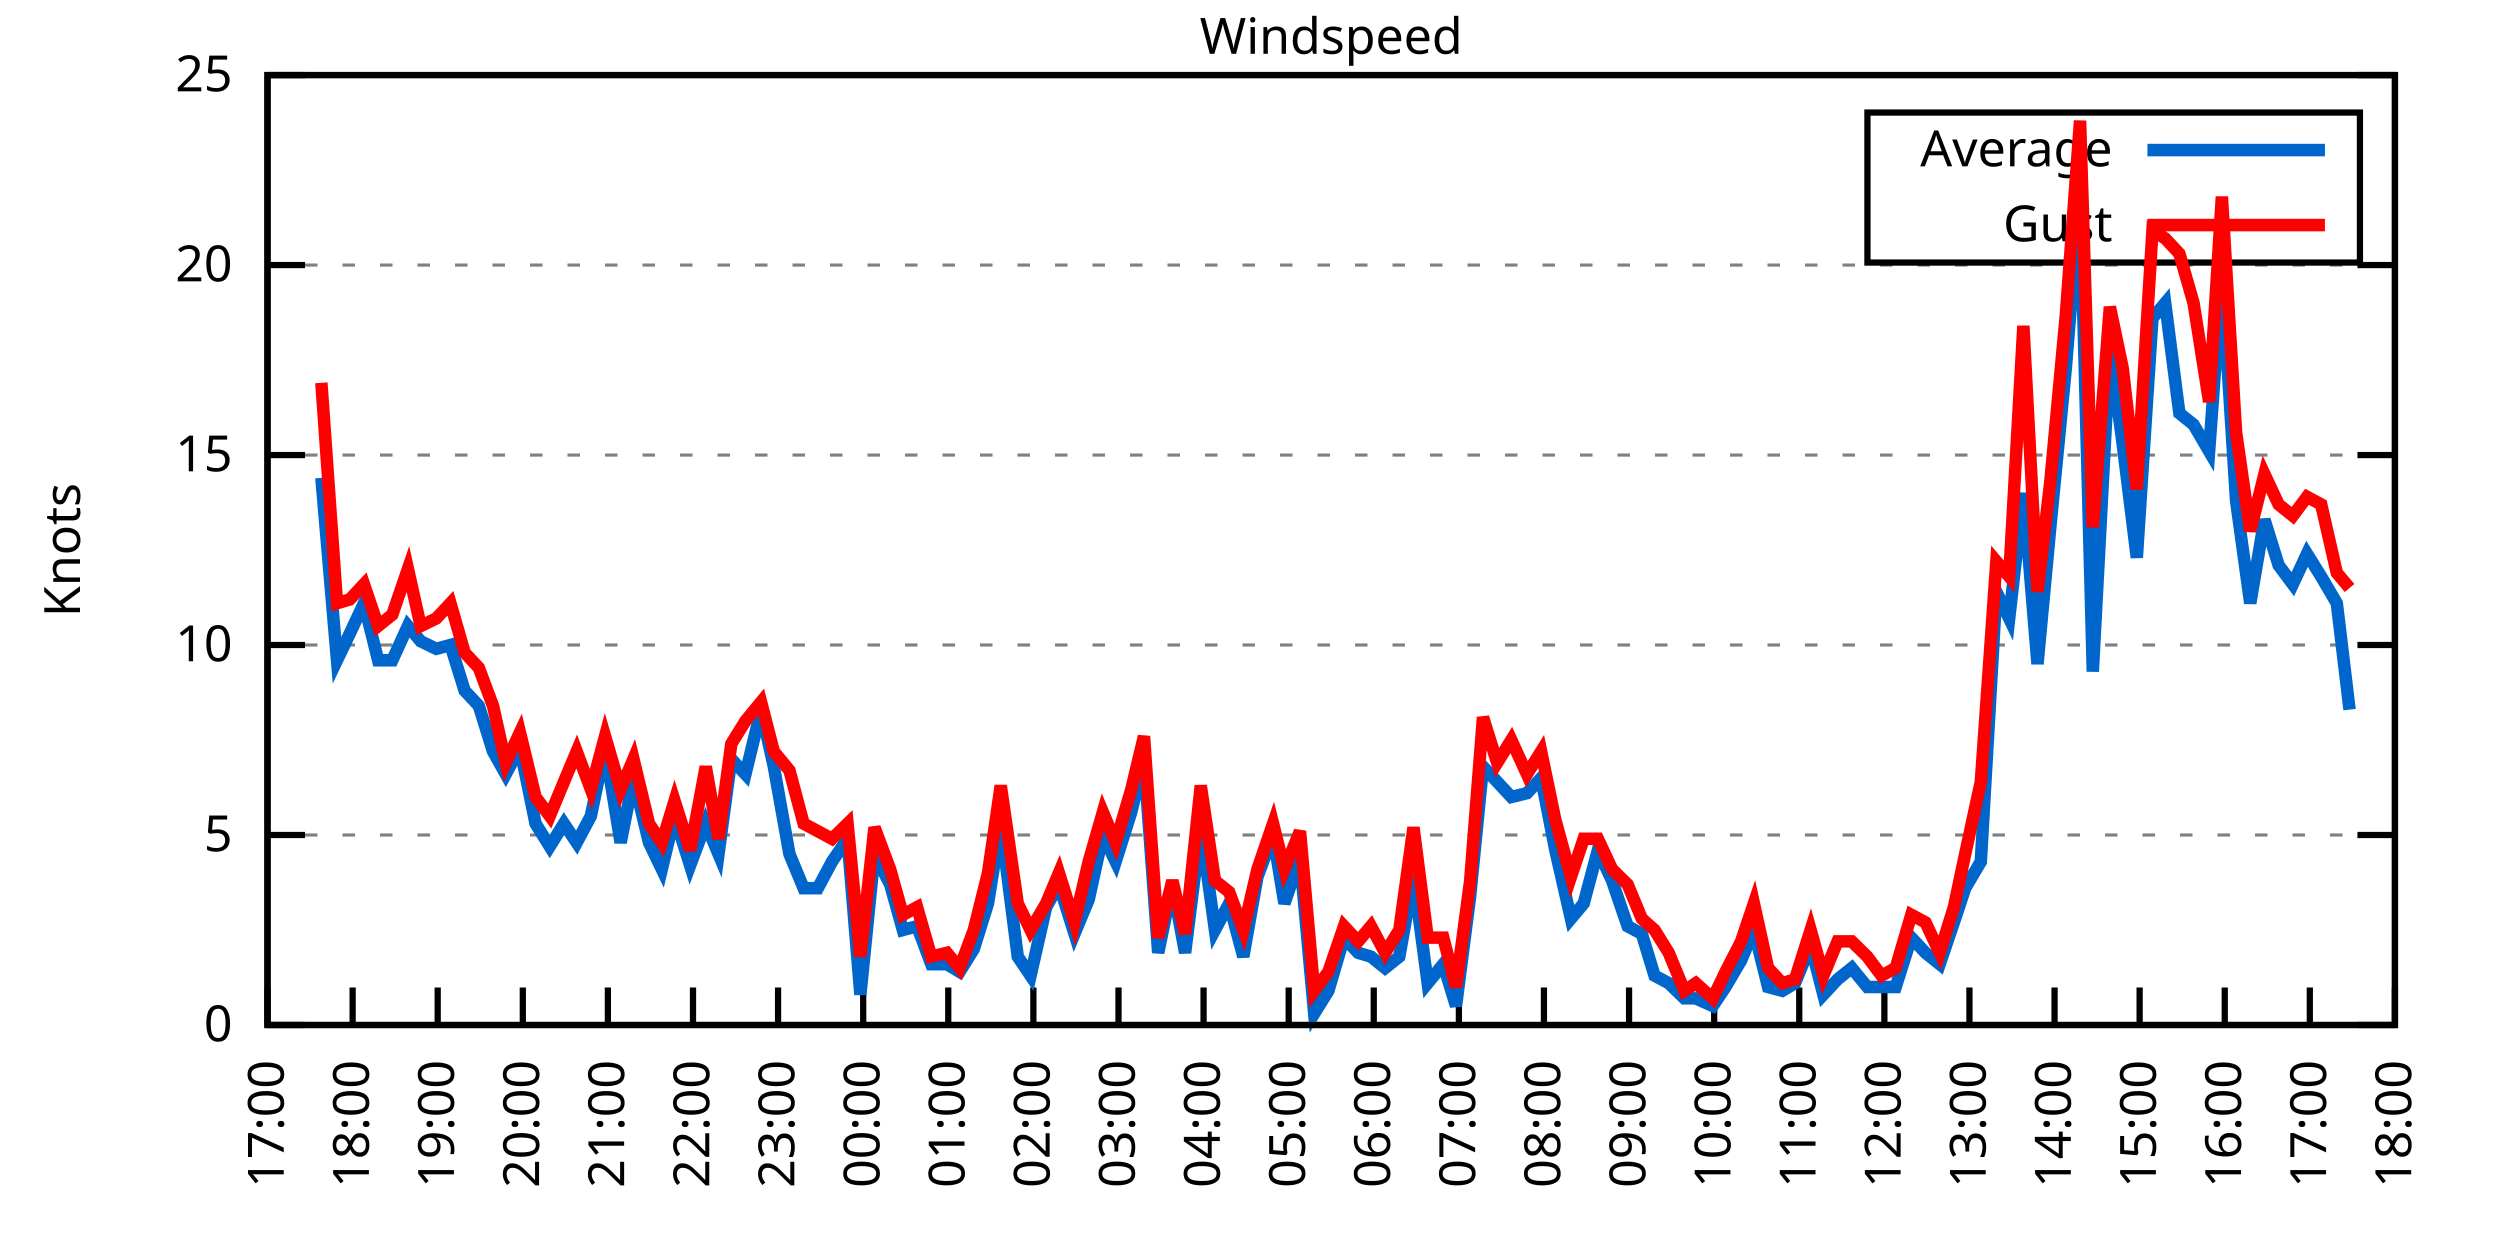
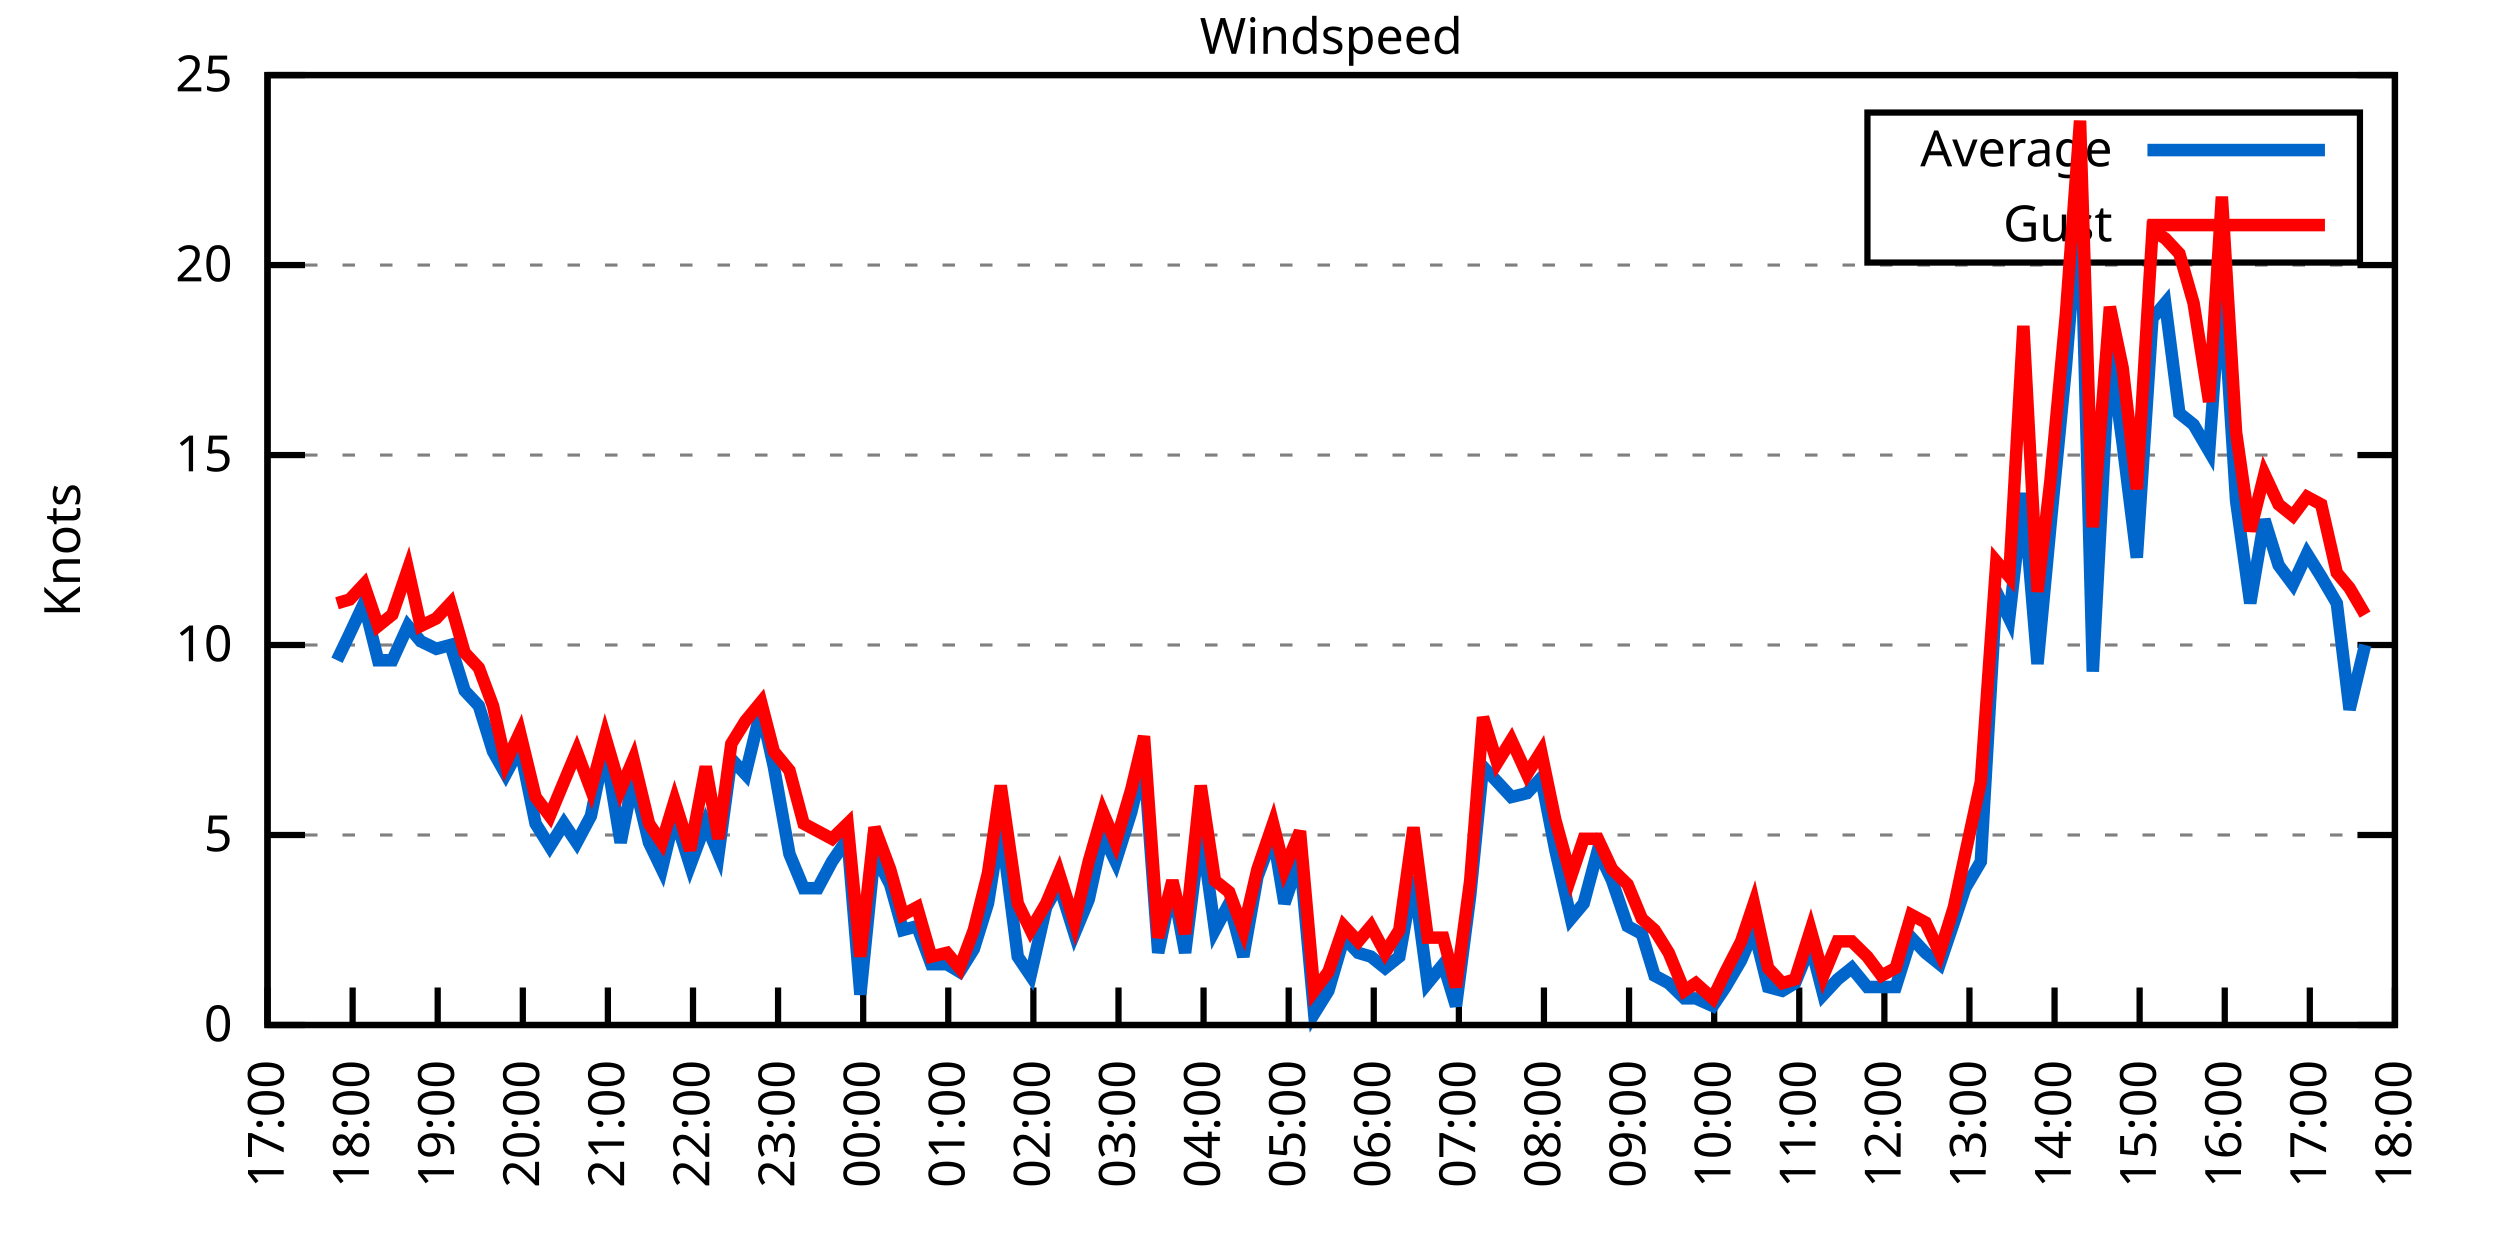
<svg xmlns="http://www.w3.org/2000/svg" xmlns:xlink="http://www.w3.org/1999/xlink" width="400" height="200" viewBox="0 0 400 200">
  <g id="gnuplot_canvas">
    <rect x="0" y="0" width="400" height="200" fill="none" />
    <defs>
      <circle id="gpDot" r="0.5" stroke-width="0.5" stroke="currentColor" />
      <path id="gpPt0" stroke-width="0.333" stroke="currentColor" d="M-1,0 h2 M0,-1 v2" />
      <path id="gpPt1" stroke-width="0.333" stroke="currentColor" d="M-1,-1 L1,1 M1,-1 L-1,1" />
      <path id="gpPt2" stroke-width="0.333" stroke="currentColor" d="M-1,0 L1,0 M0,-1 L0,1 M-1,-1 L1,1 M-1,1 L1,-1" />
      <rect id="gpPt3" stroke-width="0.333" stroke="currentColor" x="-1" y="-1" width="2" height="2" />
      <rect id="gpPt4" stroke-width="0.333" stroke="currentColor" fill="currentColor" x="-1" y="-1" width="2" height="2" />
      <circle id="gpPt5" stroke-width="0.333" stroke="currentColor" cx="0" cy="0" r="1" />
      <use xlink:href="#gpPt5" id="gpPt6" fill="currentColor" stroke="none" />
      <path id="gpPt7" stroke-width="0.333" stroke="currentColor" d="M0,-1.33 L-1.33,0.67 L1.33,0.67 z" />
      <use xlink:href="#gpPt7" id="gpPt8" fill="currentColor" stroke="none" />
      <use xlink:href="#gpPt7" id="gpPt9" stroke="currentColor" transform="rotate(180)" />
      <use xlink:href="#gpPt9" id="gpPt10" fill="currentColor" stroke="none" />
      <use xlink:href="#gpPt3" id="gpPt11" stroke="currentColor" transform="rotate(45)" />
      <use xlink:href="#gpPt11" id="gpPt12" fill="currentColor" stroke="none" />
      <path id="gpPt13" stroke-width="0.333" stroke="currentColor" d="M0,1.330 L1.265,0.411 L0.782,-1.067 L-0.782,-1.076 L-1.265,0.411 z" />
      <use xlink:href="#gpPt13" id="gpPt14" fill="currentColor" stroke="none" />
      <filter id="textbox" filterUnits="objectBoundingBox" x="0" y="0" height="1" width="1">
        <feFlood flood-color="white" flood-opacity="1" result="bgnd" />
        <feComposite in="SourceGraphic" in2="bgnd" operator="atop" />
      </filter>
      <filter id="greybox" filterUnits="objectBoundingBox" x="0" y="0" height="1" width="1">
        <feFlood flood-color="lightgrey" flood-opacity="1" result="grey" />
        <feComposite in="SourceGraphic" in2="grey" operator="atop" />
      </filter>
    </defs>
    <g fill="none" color="white" stroke="currentColor" stroke-width="1.00" stroke-linecap="butt" stroke-linejoin="miter">
</g>
    <g fill="none" color="black" stroke="currentColor" stroke-width="1.00" stroke-linecap="butt" stroke-linejoin="miter">
      <g stroke="none" shape-rendering="crispEdges">
        <polygon fill="rgb(255, 255, 255)" points="42.80,164.00 383.18,164.00 383.18,12.02 42.80,12.02 " />
      </g>
    </g>
    <g fill="none" color="black" stroke="currentColor" stroke-width="1.00" stroke-linecap="butt" stroke-linejoin="miter">
</g>
    <g fill="none" color="black" stroke="black" stroke-width="0.50" stroke-linecap="butt" stroke-linejoin="miter">
</g>
    <g fill="none" color="gray" stroke="currentColor" stroke-width="0.50" stroke-linecap="butt" stroke-linejoin="miter">
      <path stroke="gray" stroke-dasharray="2,4" class="gridline" d="M42.80,164.00 L383.19,164.00  " />
    </g>
    <g fill="none" color="gray" stroke="gray" stroke-width="1.00" stroke-linecap="butt" stroke-linejoin="miter">
</g>
    <g fill="none" color="black" stroke="currentColor" stroke-width="1.00" stroke-linecap="butt" stroke-linejoin="miter">
      <path stroke="black" d="M42.80,164.00 L48.80,164.00 M383.19,164.00 L377.19,164.00  " />
      <g transform="translate(37.20,166.60)" stroke="none" fill="black" font-family="Sans" font-size="8.00" text-anchor="end">
        <text>
          <tspan font-family="Sans"> 0</tspan>
        </text>
      </g>
    </g>
    <g fill="none" color="black" stroke="currentColor" stroke-width="1.00" stroke-linecap="butt" stroke-linejoin="miter">
</g>
    <g fill="none" color="black" stroke="black" stroke-width="0.50" stroke-linecap="butt" stroke-linejoin="miter">
</g>
    <g fill="none" color="gray" stroke="currentColor" stroke-width="0.50" stroke-linecap="butt" stroke-linejoin="miter">
      <path stroke="gray" stroke-dasharray="2,4" class="gridline" d="M42.80,133.60 L383.19,133.60  " />
    </g>
    <g fill="none" color="gray" stroke="gray" stroke-width="1.00" stroke-linecap="butt" stroke-linejoin="miter">
</g>
    <g fill="none" color="black" stroke="currentColor" stroke-width="1.00" stroke-linecap="butt" stroke-linejoin="miter">
      <path stroke="black" d="M42.80,133.60 L48.80,133.60 M383.19,133.60 L377.19,133.60  " />
      <g transform="translate(37.20,136.20)" stroke="none" fill="black" font-family="Sans" font-size="8.00" text-anchor="end">
        <text>
          <tspan font-family="Sans"> 5</tspan>
        </text>
      </g>
    </g>
    <g fill="none" color="black" stroke="currentColor" stroke-width="1.00" stroke-linecap="butt" stroke-linejoin="miter">
</g>
    <g fill="none" color="black" stroke="black" stroke-width="0.50" stroke-linecap="butt" stroke-linejoin="miter">
</g>
    <g fill="none" color="gray" stroke="currentColor" stroke-width="0.50" stroke-linecap="butt" stroke-linejoin="miter">
      <path stroke="gray" stroke-dasharray="2,4" class="gridline" d="M42.80,103.20 L383.19,103.20  " />
    </g>
    <g fill="none" color="gray" stroke="gray" stroke-width="1.00" stroke-linecap="butt" stroke-linejoin="miter">
</g>
    <g fill="none" color="black" stroke="currentColor" stroke-width="1.00" stroke-linecap="butt" stroke-linejoin="miter">
      <path stroke="black" d="M42.80,103.20 L48.80,103.20 M383.19,103.20 L377.19,103.20  " />
      <g transform="translate(37.20,105.80)" stroke="none" fill="black" font-family="Sans" font-size="8.00" text-anchor="end">
        <text>
          <tspan font-family="Sans"> 10</tspan>
        </text>
      </g>
    </g>
    <g fill="none" color="black" stroke="currentColor" stroke-width="1.00" stroke-linecap="butt" stroke-linejoin="miter">
</g>
    <g fill="none" color="black" stroke="black" stroke-width="0.50" stroke-linecap="butt" stroke-linejoin="miter">
</g>
    <g fill="none" color="gray" stroke="currentColor" stroke-width="0.50" stroke-linecap="butt" stroke-linejoin="miter">
      <path stroke="gray" stroke-dasharray="2,4" class="gridline" d="M42.80,72.81 L383.19,72.81  " />
    </g>
    <g fill="none" color="gray" stroke="gray" stroke-width="1.00" stroke-linecap="butt" stroke-linejoin="miter">
</g>
    <g fill="none" color="black" stroke="currentColor" stroke-width="1.00" stroke-linecap="butt" stroke-linejoin="miter">
      <path stroke="black" d="M42.80,72.81 L48.80,72.81 M383.19,72.81 L377.19,72.81  " />
      <g transform="translate(37.20,75.41)" stroke="none" fill="black" font-family="Sans" font-size="8.00" text-anchor="end">
        <text>
          <tspan font-family="Sans"> 15</tspan>
        </text>
      </g>
    </g>
    <g fill="none" color="black" stroke="currentColor" stroke-width="1.00" stroke-linecap="butt" stroke-linejoin="miter">
</g>
    <g fill="none" color="black" stroke="black" stroke-width="0.50" stroke-linecap="butt" stroke-linejoin="miter">
</g>
    <g fill="none" color="gray" stroke="currentColor" stroke-width="0.50" stroke-linecap="butt" stroke-linejoin="miter">
      <path stroke="gray" stroke-dasharray="2,4" class="gridline" d="M42.80,42.41 L383.19,42.41  " />
    </g>
    <g fill="none" color="gray" stroke="gray" stroke-width="1.00" stroke-linecap="butt" stroke-linejoin="miter">
</g>
    <g fill="none" color="black" stroke="currentColor" stroke-width="1.00" stroke-linecap="butt" stroke-linejoin="miter">
      <path stroke="black" d="M42.80,42.41 L48.80,42.41 M383.19,42.41 L377.19,42.41  " />
      <g transform="translate(37.20,45.01)" stroke="none" fill="black" font-family="Sans" font-size="8.00" text-anchor="end">
        <text>
          <tspan font-family="Sans"> 20</tspan>
        </text>
      </g>
    </g>
    <g fill="none" color="black" stroke="currentColor" stroke-width="1.00" stroke-linecap="butt" stroke-linejoin="miter">
</g>
    <g fill="none" color="black" stroke="black" stroke-width="0.50" stroke-linecap="butt" stroke-linejoin="miter">
</g>
    <g fill="none" color="gray" stroke="currentColor" stroke-width="0.50" stroke-linecap="butt" stroke-linejoin="miter">
      <path stroke="gray" stroke-dasharray="2,4" class="gridline" d="M42.80,12.01 L383.19,12.01  " />
    </g>
    <g fill="none" color="gray" stroke="gray" stroke-width="1.00" stroke-linecap="butt" stroke-linejoin="miter">
</g>
    <g fill="none" color="black" stroke="currentColor" stroke-width="1.00" stroke-linecap="butt" stroke-linejoin="miter">
      <path stroke="black" d="M42.80,12.01 L48.80,12.01 M383.19,12.01 L377.19,12.01  " />
      <g transform="translate(37.20,14.61)" stroke="none" fill="black" font-family="Sans" font-size="8.00" text-anchor="end">
        <text>
          <tspan font-family="Sans"> 25</tspan>
        </text>
      </g>
    </g>
    <g fill="none" color="black" stroke="currentColor" stroke-width="1.00" stroke-linecap="butt" stroke-linejoin="miter">
      <path stroke="black" d="M42.80,164.00 L42.80,158.00  " />
      <g transform="translate(45.40,169.60) rotate(270.00)" stroke="none" fill="black" font-family="Sans" font-size="8.00" text-anchor="end">
        <text>
          <tspan font-family="Sans">17:00</tspan>
        </text>
      </g>
    </g>
    <g fill="none" color="black" stroke="currentColor" stroke-width="1.00" stroke-linecap="butt" stroke-linejoin="miter">
      <path stroke="black" d="M56.42,164.00 L56.42,158.00  " />
      <g transform="translate(59.02,169.60) rotate(270.00)" stroke="none" fill="black" font-family="Sans" font-size="8.00" text-anchor="end">
        <text>
          <tspan font-family="Sans">18:00</tspan>
        </text>
      </g>
    </g>
    <g fill="none" color="black" stroke="currentColor" stroke-width="1.00" stroke-linecap="butt" stroke-linejoin="miter">
      <path stroke="black" d="M70.03,164.00 L70.03,158.00  " />
      <g transform="translate(72.63,169.60) rotate(270.00)" stroke="none" fill="black" font-family="Sans" font-size="8.00" text-anchor="end">
        <text>
          <tspan font-family="Sans">19:00</tspan>
        </text>
      </g>
    </g>
    <g fill="none" color="black" stroke="currentColor" stroke-width="1.00" stroke-linecap="butt" stroke-linejoin="miter">
      <path stroke="black" d="M83.65,164.00 L83.65,158.00  " />
      <g transform="translate(86.25,169.60) rotate(270.00)" stroke="none" fill="black" font-family="Sans" font-size="8.00" text-anchor="end">
        <text>
          <tspan font-family="Sans">20:00</tspan>
        </text>
      </g>
    </g>
    <g fill="none" color="black" stroke="currentColor" stroke-width="1.00" stroke-linecap="butt" stroke-linejoin="miter">
      <path stroke="black" d="M97.26,164.00 L97.26,158.00  " />
      <g transform="translate(99.86,169.60) rotate(270.00)" stroke="none" fill="black" font-family="Sans" font-size="8.00" text-anchor="end">
        <text>
          <tspan font-family="Sans">21:00</tspan>
        </text>
      </g>
    </g>
    <g fill="none" color="black" stroke="currentColor" stroke-width="1.00" stroke-linecap="butt" stroke-linejoin="miter">
      <path stroke="black" d="M110.88,164.00 L110.88,158.00  " />
      <g transform="translate(113.48,169.60) rotate(270.00)" stroke="none" fill="black" font-family="Sans" font-size="8.00" text-anchor="end">
        <text>
          <tspan font-family="Sans">22:00</tspan>
        </text>
      </g>
    </g>
    <g fill="none" color="black" stroke="currentColor" stroke-width="1.00" stroke-linecap="butt" stroke-linejoin="miter">
      <path stroke="black" d="M124.49,164.00 L124.49,158.00  " />
      <g transform="translate(127.09,169.60) rotate(270.00)" stroke="none" fill="black" font-family="Sans" font-size="8.00" text-anchor="end">
        <text>
          <tspan font-family="Sans">23:00</tspan>
        </text>
      </g>
    </g>
    <g fill="none" color="black" stroke="currentColor" stroke-width="1.00" stroke-linecap="butt" stroke-linejoin="miter">
      <path stroke="black" d="M138.11,164.00 L138.11,158.00  " />
      <g transform="translate(140.71,169.60) rotate(270.00)" stroke="none" fill="black" font-family="Sans" font-size="8.00" text-anchor="end">
        <text>
          <tspan font-family="Sans">00:00</tspan>
        </text>
      </g>
    </g>
    <g fill="none" color="black" stroke="currentColor" stroke-width="1.00" stroke-linecap="butt" stroke-linejoin="miter">
      <path stroke="black" d="M151.72,164.00 L151.72,158.00  " />
      <g transform="translate(154.32,169.60) rotate(270.00)" stroke="none" fill="black" font-family="Sans" font-size="8.00" text-anchor="end">
        <text>
          <tspan font-family="Sans">01:00</tspan>
        </text>
      </g>
    </g>
    <g fill="none" color="black" stroke="currentColor" stroke-width="1.00" stroke-linecap="butt" stroke-linejoin="miter">
      <path stroke="black" d="M165.34,164.00 L165.34,158.00  " />
      <g transform="translate(167.94,169.60) rotate(270.00)" stroke="none" fill="black" font-family="Sans" font-size="8.00" text-anchor="end">
        <text>
          <tspan font-family="Sans">02:00</tspan>
        </text>
      </g>
    </g>
    <g fill="none" color="black" stroke="currentColor" stroke-width="1.00" stroke-linecap="butt" stroke-linejoin="miter">
      <path stroke="black" d="M178.96,164.00 L178.96,158.00  " />
      <g transform="translate(181.56,169.60) rotate(270.00)" stroke="none" fill="black" font-family="Sans" font-size="8.00" text-anchor="end">
        <text>
          <tspan font-family="Sans">03:00</tspan>
        </text>
      </g>
    </g>
    <g fill="none" color="black" stroke="currentColor" stroke-width="1.00" stroke-linecap="butt" stroke-linejoin="miter">
      <path stroke="black" d="M192.57,164.00 L192.57,158.00  " />
      <g transform="translate(195.17,169.60) rotate(270.00)" stroke="none" fill="black" font-family="Sans" font-size="8.00" text-anchor="end">
        <text>
          <tspan font-family="Sans">04:00</tspan>
        </text>
      </g>
    </g>
    <g fill="none" color="black" stroke="currentColor" stroke-width="1.00" stroke-linecap="butt" stroke-linejoin="miter">
      <path stroke="black" d="M206.19,164.00 L206.19,158.00  " />
      <g transform="translate(208.79,169.60) rotate(270.00)" stroke="none" fill="black" font-family="Sans" font-size="8.00" text-anchor="end">
        <text>
          <tspan font-family="Sans">05:00</tspan>
        </text>
      </g>
    </g>
    <g fill="none" color="black" stroke="currentColor" stroke-width="1.00" stroke-linecap="butt" stroke-linejoin="miter">
      <path stroke="black" d="M219.80,164.00 L219.80,158.00  " />
      <g transform="translate(222.40,169.60) rotate(270.00)" stroke="none" fill="black" font-family="Sans" font-size="8.00" text-anchor="end">
        <text>
          <tspan font-family="Sans">06:00</tspan>
        </text>
      </g>
    </g>
    <g fill="none" color="black" stroke="currentColor" stroke-width="1.00" stroke-linecap="butt" stroke-linejoin="miter">
      <path stroke="black" d="M233.42,164.00 L233.42,158.00  " />
      <g transform="translate(236.02,169.60) rotate(270.00)" stroke="none" fill="black" font-family="Sans" font-size="8.00" text-anchor="end">
        <text>
          <tspan font-family="Sans">07:00</tspan>
        </text>
      </g>
    </g>
    <g fill="none" color="black" stroke="currentColor" stroke-width="1.00" stroke-linecap="butt" stroke-linejoin="miter">
      <path stroke="black" d="M247.03,164.00 L247.03,158.00  " />
      <g transform="translate(249.63,169.60) rotate(270.00)" stroke="none" fill="black" font-family="Sans" font-size="8.00" text-anchor="end">
        <text>
          <tspan font-family="Sans">08:00</tspan>
        </text>
      </g>
    </g>
    <g fill="none" color="black" stroke="currentColor" stroke-width="1.00" stroke-linecap="butt" stroke-linejoin="miter">
      <path stroke="black" d="M260.65,164.00 L260.65,158.00  " />
      <g transform="translate(263.25,169.60) rotate(270.00)" stroke="none" fill="black" font-family="Sans" font-size="8.00" text-anchor="end">
        <text>
          <tspan font-family="Sans">09:00</tspan>
        </text>
      </g>
    </g>
    <g fill="none" color="black" stroke="currentColor" stroke-width="1.00" stroke-linecap="butt" stroke-linejoin="miter">
      <path stroke="black" d="M274.27,164.00 L274.27,158.00  " />
      <g transform="translate(276.87,169.60) rotate(270.00)" stroke="none" fill="black" font-family="Sans" font-size="8.00" text-anchor="end">
        <text>
          <tspan font-family="Sans">10:00</tspan>
        </text>
      </g>
    </g>
    <g fill="none" color="black" stroke="currentColor" stroke-width="1.00" stroke-linecap="butt" stroke-linejoin="miter">
      <path stroke="black" d="M287.88,164.00 L287.88,158.00  " />
      <g transform="translate(290.48,169.60) rotate(270.00)" stroke="none" fill="black" font-family="Sans" font-size="8.00" text-anchor="end">
        <text>
          <tspan font-family="Sans">11:00</tspan>
        </text>
      </g>
    </g>
    <g fill="none" color="black" stroke="currentColor" stroke-width="1.00" stroke-linecap="butt" stroke-linejoin="miter">
      <path stroke="black" d="M301.50,164.00 L301.50,158.00  " />
      <g transform="translate(304.10,169.60) rotate(270.00)" stroke="none" fill="black" font-family="Sans" font-size="8.00" text-anchor="end">
        <text>
          <tspan font-family="Sans">12:00</tspan>
        </text>
      </g>
    </g>
    <g fill="none" color="black" stroke="currentColor" stroke-width="1.00" stroke-linecap="butt" stroke-linejoin="miter">
      <path stroke="black" d="M315.11,164.00 L315.11,158.00  " />
      <g transform="translate(317.71,169.60) rotate(270.00)" stroke="none" fill="black" font-family="Sans" font-size="8.00" text-anchor="end">
        <text>
          <tspan font-family="Sans">13:00</tspan>
        </text>
      </g>
    </g>
    <g fill="none" color="black" stroke="currentColor" stroke-width="1.00" stroke-linecap="butt" stroke-linejoin="miter">
      <path stroke="black" d="M328.73,164.00 L328.73,158.00  " />
      <g transform="translate(331.33,169.60) rotate(270.00)" stroke="none" fill="black" font-family="Sans" font-size="8.00" text-anchor="end">
        <text>
          <tspan font-family="Sans">14:00</tspan>
        </text>
      </g>
    </g>
    <g fill="none" color="black" stroke="currentColor" stroke-width="1.00" stroke-linecap="butt" stroke-linejoin="miter">
      <path stroke="black" d="M342.34,164.00 L342.34,158.00  " />
      <g transform="translate(344.94,169.60) rotate(270.00)" stroke="none" fill="black" font-family="Sans" font-size="8.00" text-anchor="end">
        <text>
          <tspan font-family="Sans">15:00</tspan>
        </text>
      </g>
    </g>
    <g fill="none" color="black" stroke="currentColor" stroke-width="1.00" stroke-linecap="butt" stroke-linejoin="miter">
      <path stroke="black" d="M355.96,164.00 L355.96,158.00  " />
      <g transform="translate(358.56,169.60) rotate(270.00)" stroke="none" fill="black" font-family="Sans" font-size="8.00" text-anchor="end">
        <text>
          <tspan font-family="Sans">16:00</tspan>
        </text>
      </g>
    </g>
    <g fill="none" color="black" stroke="currentColor" stroke-width="1.00" stroke-linecap="butt" stroke-linejoin="miter">
      <path stroke="black" d="M369.57,164.00 L369.57,158.00  " />
      <g transform="translate(372.17,169.60) rotate(270.00)" stroke="none" fill="black" font-family="Sans" font-size="8.00" text-anchor="end">
        <text>
          <tspan font-family="Sans">17:00</tspan>
        </text>
      </g>
    </g>
    <g fill="none" color="black" stroke="currentColor" stroke-width="1.00" stroke-linecap="butt" stroke-linejoin="miter">
      <path stroke="black" d="M383.19,164.00 L383.19,158.00  " />
      <g transform="translate(385.79,169.60) rotate(270.00)" stroke="none" fill="black" font-family="Sans" font-size="8.00" text-anchor="end">
        <text>
          <tspan font-family="Sans">18:00</tspan>
        </text>
      </g>
    </g>
    <g fill="none" color="black" stroke="currentColor" stroke-width="1.00" stroke-linecap="butt" stroke-linejoin="miter">
</g>
    <g fill="none" color="black" stroke="currentColor" stroke-width="1.00" stroke-linecap="butt" stroke-linejoin="miter">
      <path stroke="black" d="M42.80,12.01 L42.80,164.00 L383.19,164.00 L383.19,12.01 L42.80,12.01 Z  " />
    </g>
    <g fill="none" color="black" stroke="currentColor" stroke-width="1.00" stroke-linecap="butt" stroke-linejoin="miter">
</g>
    <g fill="none" color="black" stroke="currentColor" stroke-width="1.00" stroke-linecap="butt" stroke-linejoin="miter">
      <path stroke="black" d="M298.79,42.01 L298.79,18.01 L377.59,18.01 L377.59,42.01 L298.79,42.01 Z  " />
    </g>
    <g id="Windspeed_plot_1">
      <g fill="none" color="white" stroke="black" stroke-width="2.00" stroke-linecap="butt" stroke-linejoin="miter">
</g>
      <g fill="none" color="black" stroke="currentColor" stroke-width="2.00" stroke-linecap="butt" stroke-linejoin="miter">
        <g transform="translate(337.99,26.61)" stroke="none" fill="black" font-family="Sans" font-size="8.00" text-anchor="end">
          <text>
            <tspan font-family="Sans">Average</tspan>
          </text>
        </g>
      </g>
      <g fill="none" color="black" stroke="currentColor" stroke-width="2.00" stroke-linecap="butt" stroke-linejoin="miter">
-         <path stroke="rgb(  0, 102, 204)" d="M343.59,24.01 L371.99,24.01 M51.42,76.45 L53.92,105.64 L55.96,101.38 L58.23,96.52 L60.50,105.64 L62.77,105.64   L65.27,100.16 L67.31,102.60 L69.80,103.81 L72.07,103.20 L74.34,110.50 L76.61,112.93 L78.88,120.23 L80.92,123.87   L83.19,119.62 L85.69,131.78 L87.96,135.43 L90.23,131.78 L92.27,134.82 L94.54,130.56 L96.81,119.62 L99.30,134.82   L101.35,124.48 L103.84,134.82 L105.89,139.07 L107.93,130.56 L110.42,138.47 L112.92,131.78 L114.96,136.64 L117.01,121.44   L119.27,123.87 L121.77,113.54 L123.81,122.66 L126.31,136.64 L128.58,142.11 L130.85,142.11 L133.12,137.86 L135.61,134.21   L137.66,159.14 L139.92,136.64 L142.42,141.51 L144.46,148.80 L146.73,148.19 L149.00,154.27 L151.50,154.27 L153.54,155.49   L155.81,151.84 L158.08,144.55 L160.12,131.78 L162.84,153.06 L164.89,156.10 L167.38,145.15 L169.43,141.51 L171.92,149.41   L174.19,143.94 L176.46,133.60 L178.50,137.86 L181.00,129.95 L183.04,121.44 L185.31,152.45 L187.58,141.51 L189.62,152.45   L192.12,132.39 L194.39,148.80 L196.66,144.55 L198.93,153.06 L201.19,140.29 L203.69,133.60 L205.51,144.55 L208.00,137.25   L210.27,162.18 L212.54,158.53 L215.04,150.02 L217.31,152.45 L219.35,153.06 L221.62,154.88 L223.89,153.06 L226.16,140.29   L228.43,157.31 L230.92,154.27 L232.96,160.96 L235.23,143.33 L237.28,122.66 L239.55,125.09 L241.81,127.52 L244.31,126.91   L246.58,124.48 L248.85,136.03 L251.35,146.98 L253.39,144.55 L255.66,136.03 L257.93,140.90 L260.42,148.19 L262.69,149.41   L264.73,156.10 L267.00,157.31 L269.50,159.74 L271.32,159.74 L274.04,160.96 L276.08,157.92 L278.58,153.66 L280.62,148.80   L282.89,157.92 L285.16,158.53 L287.20,157.31 L289.70,151.23 L291.74,159.14 L294.01,156.70 L296.28,154.88 L298.77,157.92   L301.04,157.92 L303.31,157.92 L305.81,150.02 L308.08,152.45 L310.35,154.27 L312.62,147.59 L314.43,142.11 L316.93,137.86   L319.42,94.69 L321.47,98.95 L323.74,78.89 L326.00,106.24 L328.05,84.36 L330.54,58.82 L332.81,30.86 L334.85,107.46   L337.58,55.78 L339.62,70.98 L341.89,89.22 L344.39,50.92 L346.43,48.49 L348.70,66.12 L350.97,67.94 L353.46,72.20   L355.50,44.23 L357.77,80.10 L360.04,96.52 L362.31,83.14 L364.58,90.44 L366.85,93.48 L369.12,88.61 L371.39,92.26   L373.89,96.52 L375.93,113.54  " />
+         <path stroke="rgb(  0, 102, 204)" d="M343.59,24.01 L371.99,24.01 M53.92,105.64 L55.96,101.38 L58.23,96.52 L60.50,105.64 L62.77,105.64 L65.27,100.16   L67.31,102.60 L69.80,103.81 L72.07,103.20 L74.34,110.50 L76.61,112.93 L78.88,120.23 L80.92,123.87 L83.19,119.62   L85.69,131.78 L87.96,135.43 L90.23,131.78 L92.27,134.82 L94.54,130.56 L96.81,119.62 L99.30,134.82 L101.35,124.48   L103.84,134.82 L105.89,139.07 L107.93,130.56 L110.42,138.47 L112.92,131.78 L114.96,136.64 L117.01,121.44 L119.27,123.87   L121.77,113.54 L123.81,122.66 L126.31,136.64 L128.58,142.11 L130.85,142.11 L133.12,137.86 L135.61,134.21 L137.66,159.14   L139.92,136.64 L142.42,141.51 L144.46,148.80 L146.73,148.19 L149.00,154.27 L151.50,154.27 L153.54,155.49 L155.81,151.84   L158.08,144.55 L160.12,131.78 L162.84,153.06 L164.89,156.10 L167.38,145.15 L169.43,141.51 L171.92,149.41 L174.19,143.94   L176.46,133.60 L178.50,137.86 L181.00,129.95 L183.04,121.44 L185.31,152.45 L187.58,141.51 L189.62,152.45 L192.12,132.39   L194.39,148.80 L196.66,144.55 L198.93,153.06 L201.19,140.29 L203.69,133.60 L205.51,144.55 L208.00,137.25 L210.27,162.18   L212.54,158.53 L215.04,150.02 L217.31,152.45 L219.35,153.06 L221.62,154.88 L223.89,153.06 L226.16,140.29 L228.43,157.31   L230.92,154.27 L232.96,160.96 L235.23,143.33 L237.28,122.66 L239.55,125.09 L241.81,127.52 L244.31,126.91 L246.58,124.48   L248.85,136.03 L251.35,146.98 L253.39,144.55 L255.66,136.03 L257.93,140.90 L260.42,148.19 L262.69,149.41 L264.73,156.10   L267.00,157.31 L269.50,159.74 L271.32,159.74 L274.04,160.96 L276.08,157.92 L278.58,153.66 L280.62,148.80 L282.89,157.92   L285.16,158.53 L287.20,157.31 L289.70,151.23 L291.74,159.14 L294.01,156.70 L296.28,154.88 L298.77,157.92 L301.04,157.92   L303.31,157.92 L305.81,150.02 L308.08,152.45 L310.35,154.27 L312.62,147.59 L314.43,142.11 L316.93,137.86 L319.42,94.69   L321.47,98.95 L323.74,78.89 L326.00,106.24 L328.05,84.36 L330.54,58.82 L332.81,30.86 L334.85,107.46 L337.58,55.78   L339.62,70.98 L341.89,89.22 L344.39,50.92 L346.43,48.49 L348.70,66.12 L350.97,67.94 L353.46,72.20 L355.50,44.23   L357.77,80.10 L360.04,96.52 L362.31,83.14 L364.58,90.44 L366.85,93.48 L369.12,88.61 L371.39,92.26 L373.89,96.52   L375.93,113.54 L378.42,103.20  " />
      </g>
    </g>
    <g id="Windspeed_plot_2">
      <g fill="none" color="black" stroke="currentColor" stroke-width="2.00" stroke-linecap="butt" stroke-linejoin="miter">
        <g transform="translate(337.99,38.61)" stroke="none" fill="black" font-family="Sans" font-size="8.00" text-anchor="end">
          <text>
            <tspan font-family="Sans">Gust</tspan>
          </text>
        </g>
      </g>
      <g fill="none" color="black" stroke="currentColor" stroke-width="2.00" stroke-linecap="butt" stroke-linejoin="miter">
-         <path stroke="rgb(255,   0,   0)" d="M343.59,36.01 L371.99,36.01 M51.42,61.25 L53.92,96.52 L55.96,95.91 L58.23,93.48 L60.50,100.16 L62.77,98.34   L65.27,91.04 L67.31,100.16 L69.80,98.95 L72.07,96.52 L74.34,104.42 L76.61,106.85 L78.88,112.93 L80.92,122.05   L83.19,117.19 L85.69,127.52 L87.96,130.56 L90.23,125.09 L92.27,120.23 L94.54,126.31 L96.81,117.80 L99.30,126.31   L101.35,121.44 L103.84,131.78 L105.89,134.82 L107.93,128.13 L110.42,136.03 L112.92,122.66 L114.96,134.21 L117.01,119.01   L119.27,115.36 L121.77,112.32 L123.81,120.23 L126.31,123.27 L128.58,131.78 L130.85,132.99 L133.12,134.21 L135.61,131.78   L137.66,153.06 L139.92,132.39 L142.42,139.07 L144.46,146.37 L146.73,145.15 L149.00,153.06 L151.50,152.45 L153.54,154.88   L155.81,148.80 L158.08,139.68 L160.12,125.70 L162.84,144.55 L164.89,148.80 L167.38,144.55 L169.43,139.68 L171.92,147.59   L174.19,137.86 L176.46,129.95 L178.50,134.82 L181.00,126.31 L183.04,117.80 L185.31,150.02 L187.58,140.90 L189.62,149.41   L192.12,125.70 L194.39,140.90 L196.66,142.72 L198.93,148.80 L201.19,139.07 L203.69,131.78 L205.51,139.07 L208.00,132.99   L210.27,158.53 L212.54,155.49 L215.04,148.19 L217.31,150.62 L219.35,148.19 L221.62,152.45 L223.89,148.80 L226.16,132.39   L228.43,150.02 L230.92,150.02 L232.96,157.92 L235.23,140.90 L237.28,114.76 L239.55,122.05 L241.81,118.40 L244.31,123.87   L246.58,120.23 L248.85,131.17 L251.35,140.29 L253.39,134.21 L255.66,134.21 L257.93,139.07 L260.42,141.51 L262.69,146.98   L264.73,148.80 L267.00,152.45 L269.50,158.53 L271.32,157.31 L274.04,159.74 L276.08,155.49 L278.58,150.62 L280.62,144.55   L282.89,154.88 L285.16,157.31 L287.20,156.70 L289.70,148.80 L291.74,156.10 L294.01,150.62 L296.28,150.62 L298.77,153.06   L301.04,156.10 L303.31,154.88 L305.81,146.37 L308.08,147.59 L310.35,152.45 L312.62,145.15 L314.43,136.64 L316.93,125.09   L319.42,89.83 L321.47,92.26 L323.74,52.14 L326.00,94.69 L328.05,77.06 L330.54,50.31 L332.81,19.31 L334.85,84.36   L337.58,49.10 L339.62,58.82 L341.89,78.28 L344.39,36.94 L346.43,38.15 L348.70,40.58 L350.97,48.49 L353.46,64.29   L355.50,31.46 L357.77,69.16 L360.04,84.97 L362.31,75.85 L364.58,80.71 L366.85,82.53 L369.12,79.49 L371.39,80.71   L373.89,91.65 L375.93,94.08  " />
+         <path stroke="rgb(255,   0,   0)" d="M343.59,36.01 L371.99,36.01 M53.92,96.52 L55.96,95.91 L58.23,93.48 L60.50,100.16 L62.77,98.34 L65.27,91.04   L67.31,100.16 L69.80,98.95 L72.07,96.52 L74.34,104.42 L76.61,106.85 L78.88,112.93 L80.92,122.05 L83.19,117.19   L85.69,127.52 L87.96,130.56 L90.23,125.09 L92.27,120.23 L94.54,126.31 L96.81,117.80 L99.30,126.31 L101.35,121.44   L103.84,131.78 L105.89,134.82 L107.93,128.13 L110.42,136.03 L112.92,122.66 L114.96,134.21 L117.01,119.01 L119.27,115.36   L121.77,112.32 L123.81,120.23 L126.31,123.27 L128.58,131.78 L130.85,132.99 L133.12,134.21 L135.61,131.78 L137.66,153.06   L139.92,132.39 L142.42,139.07 L144.46,146.37 L146.73,145.15 L149.00,153.06 L151.50,152.45 L153.54,154.88 L155.81,148.80   L158.08,139.68 L160.12,125.70 L162.84,144.55 L164.89,148.80 L167.38,144.55 L169.43,139.68 L171.92,147.59 L174.19,137.86   L176.46,129.95 L178.50,134.82 L181.00,126.31 L183.04,117.80 L185.31,150.02 L187.58,140.90 L189.62,149.41 L192.12,125.70   L194.39,140.90 L196.66,142.72 L198.93,148.80 L201.19,139.07 L203.69,131.78 L205.51,139.07 L208.00,132.99 L210.27,158.53   L212.54,155.49 L215.04,148.19 L217.31,150.62 L219.35,148.19 L221.62,152.45 L223.89,148.80 L226.16,132.39 L228.43,150.02   L230.92,150.02 L232.96,157.92 L235.23,140.90 L237.28,114.76 L239.55,122.05 L241.81,118.40 L244.31,123.87 L246.58,120.23   L248.85,131.17 L251.35,140.29 L253.39,134.21 L255.66,134.21 L257.93,139.07 L260.42,141.51 L262.69,146.98 L264.73,148.80   L267.00,152.45 L269.50,158.53 L271.32,157.31 L274.04,159.74 L276.08,155.49 L278.58,150.62 L280.62,144.55 L282.89,154.88   L285.16,157.31 L287.20,156.70 L289.70,148.80 L291.74,156.10 L294.01,150.62 L296.28,150.62 L298.77,153.06 L301.04,156.10   L303.31,154.88 L305.81,146.37 L308.08,147.59 L310.35,152.45 L312.62,145.15 L314.43,136.64 L316.93,125.09 L319.42,89.83   L321.47,92.26 L323.74,52.14 L326.00,94.69 L328.05,77.06 L330.54,50.31 L332.81,19.31 L334.85,84.36 L337.58,49.10   L339.62,58.82 L341.89,78.28 L344.39,36.94 L346.43,38.15 L348.70,40.58 L350.97,48.49 L353.46,64.29 L355.50,31.46   L357.77,69.16 L360.04,84.97 L362.31,75.85 L364.58,80.71 L366.85,82.53 L369.12,79.49 L371.39,80.71 L373.89,91.65   L375.93,94.08 L378.42,98.34  " />
      </g>
    </g>
    <g fill="none" color="black" stroke="currentColor" stroke-width="2.00" stroke-linecap="butt" stroke-linejoin="miter">
</g>
    <g fill="none" color="black" stroke="black" stroke-width="1.00" stroke-linecap="butt" stroke-linejoin="miter">
</g>
    <g fill="none" color="black" stroke="currentColor" stroke-width="1.00" stroke-linecap="butt" stroke-linejoin="miter">
      <path stroke="black" d="M42.80,12.01 L42.80,164.00 L383.19,164.00 L383.19,12.01 L42.80,12.01 Z  " />
      <g transform="translate(12.80,88.01) rotate(270.00)" stroke="none" fill="black" font-family="Sans" font-size="8.00" text-anchor="middle">
        <text>
          <tspan font-family="Sans">Knots</tspan>
        </text>
      </g>
    </g>
    <g fill="none" color="black" stroke="currentColor" stroke-width="1.00" stroke-linecap="butt" stroke-linejoin="miter">
</g>
    <g fill="none" color="black" stroke="currentColor" stroke-width="1.00" stroke-linecap="butt" stroke-linejoin="miter">
      <g transform="translate(212.99,8.61)" stroke="none" fill="black" font-family="Sans" font-size="8.00" text-anchor="middle">
        <text>
          <tspan font-family="Sans">Windspeed</tspan>
        </text>
      </g>
    </g>
    <g fill="none" color="black" stroke="currentColor" stroke-width="1.00" stroke-linecap="butt" stroke-linejoin="miter">
</g>
  </g>
</svg>
